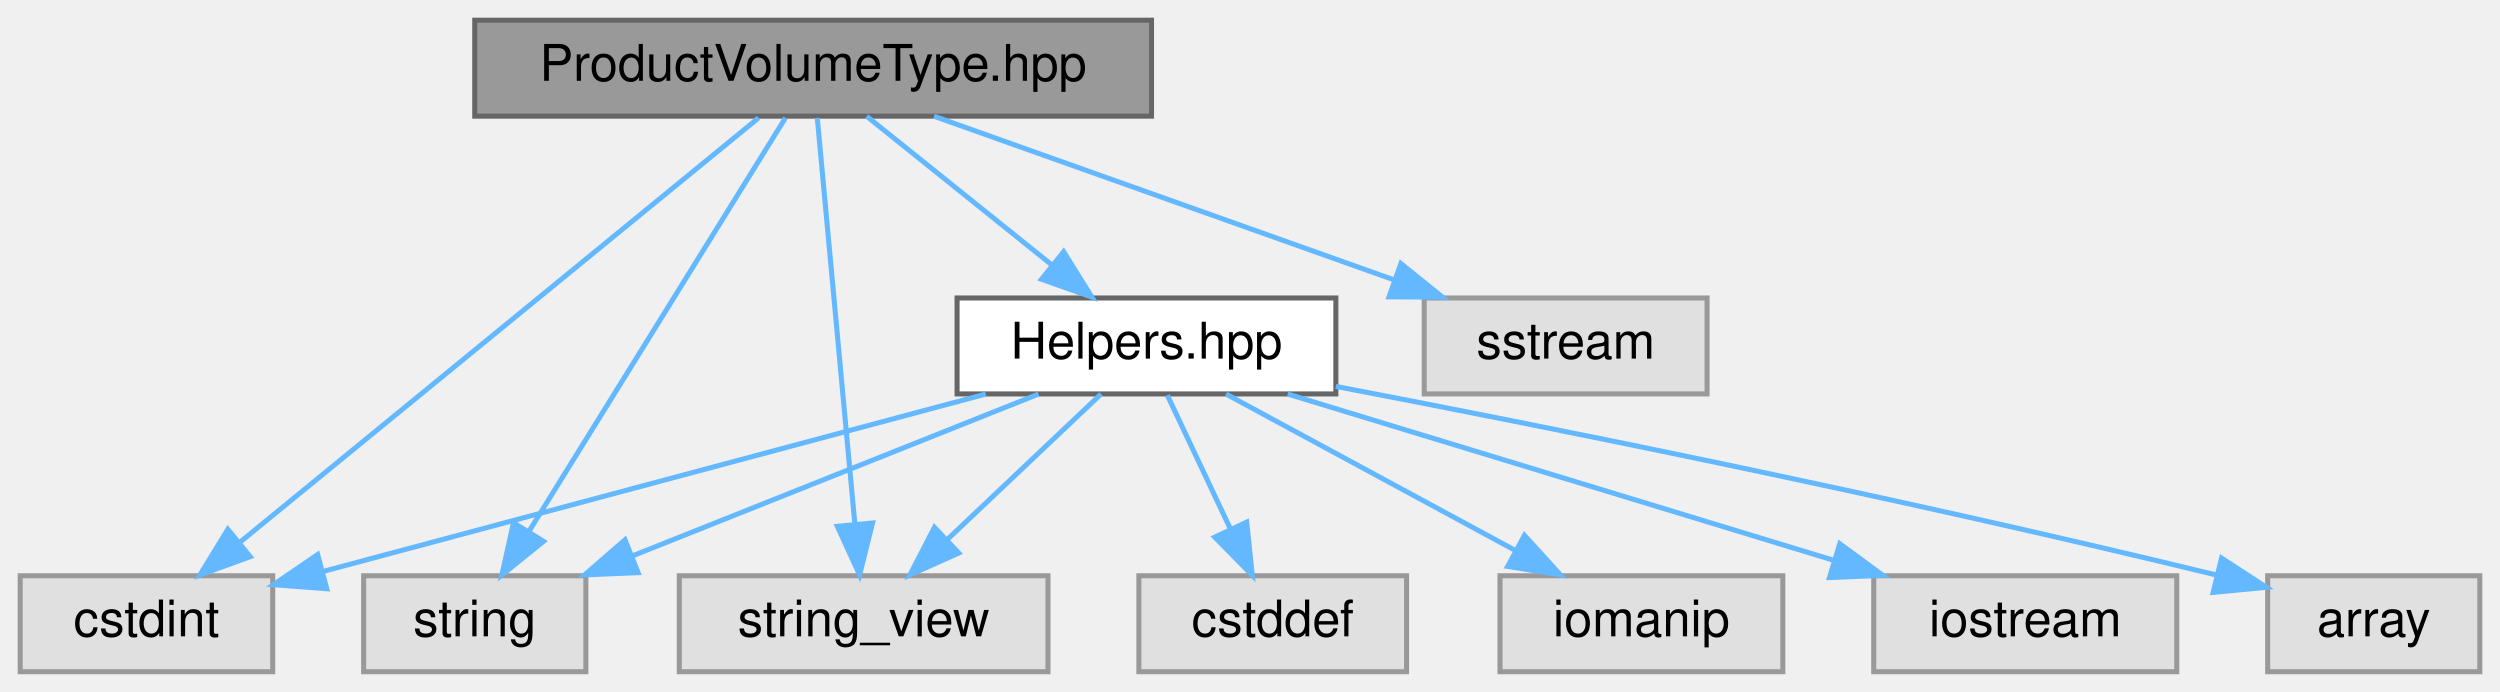
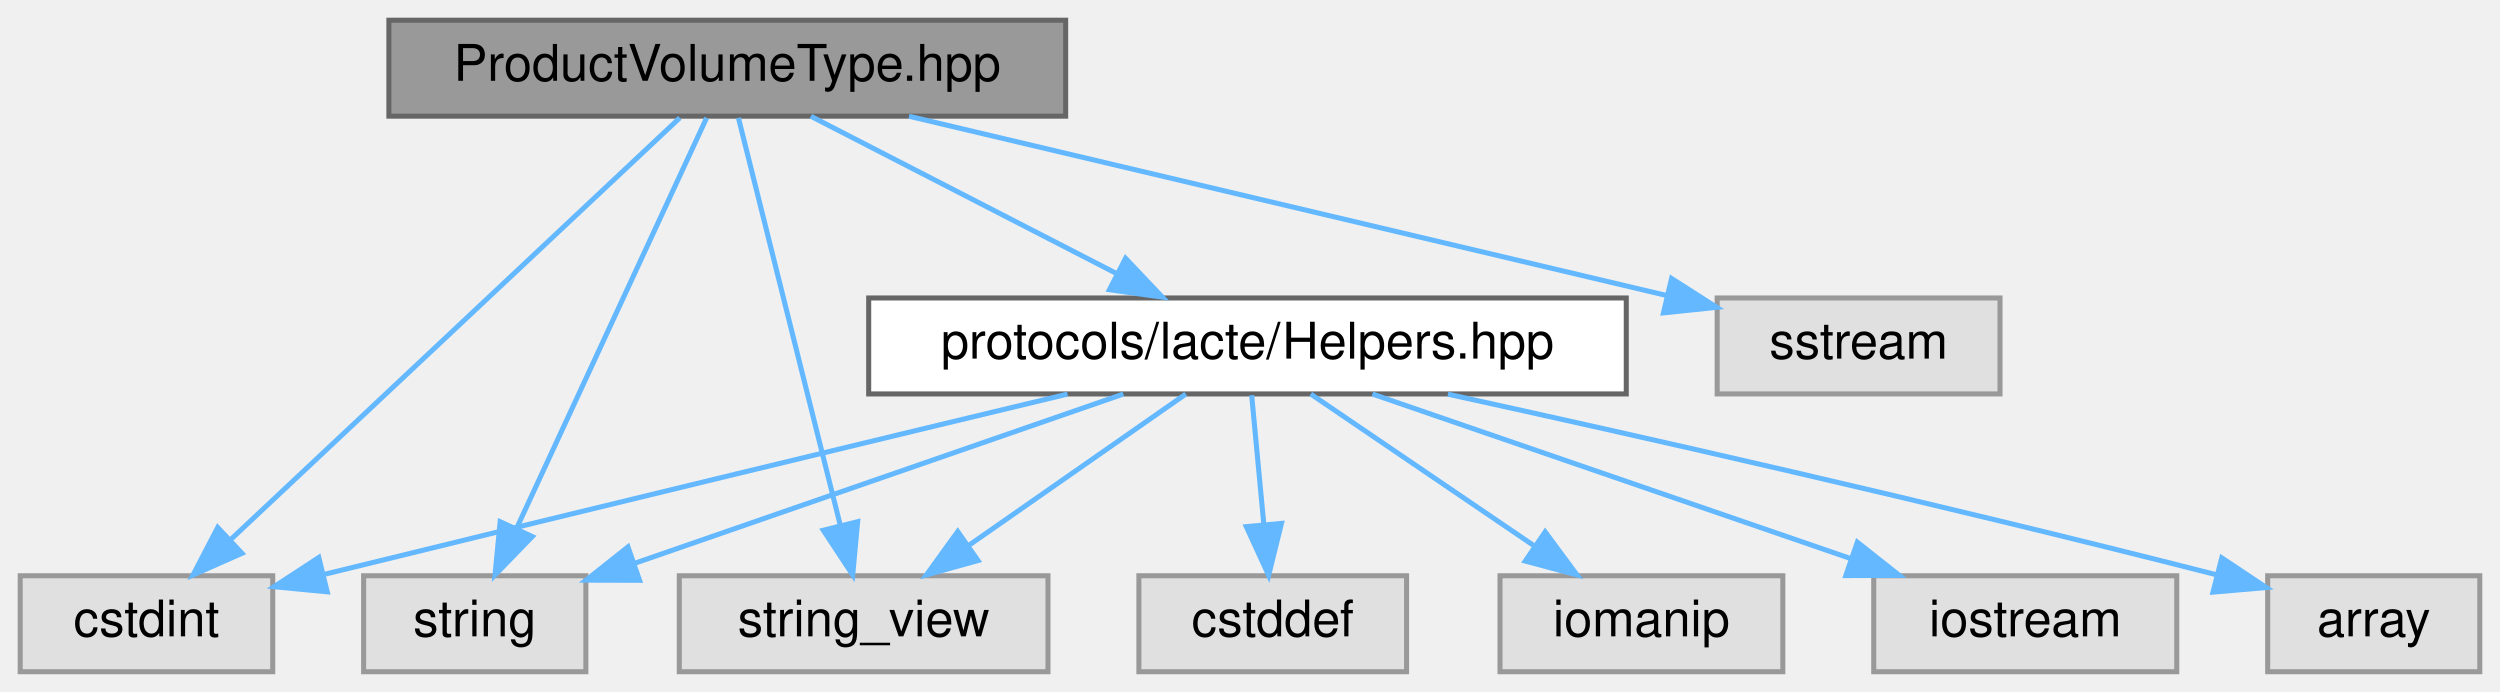
<svg xmlns="http://www.w3.org/2000/svg" xmlns:xlink="http://www.w3.org/1999/xlink" width="495pt" height="137pt" viewBox="0.00 0.00 495.00 137.00">
  <g id="graph0" class="graph" transform="scale(1 1) rotate(0) translate(4 133)">
    <g id="Node000001" class="node">
      <g id="a_Node000001">
        <a xlink:title=" ">
-           <polygon fill="#999999" stroke="#666666" points="224,-129 90,-129 90,-110 224,-110 224,-129" />
-           <text text-anchor="middle" x="157" y="-117" font-family="Helvetica,sans-Serif" font-size="10.00">ProductVolumeType.hpp</text>
+           <polygon fill="#999999" stroke="#666666" points="207,-129 73,-129 73,-110 207,-110 207,-129" />
+           <text text-anchor="middle" x="140" y="-117" font-family="Helvetica,sans-Serif" font-size="10.00">ProductVolumeType.hpp</text>
        </a>
      </g>
    </g>
    <g id="Node000002" class="node">
      <g id="a_Node000002">
        <a xlink:title=" ">
          <polygon fill="#e0e0e0" stroke="#999999" points="50,-19 0,-19 0,0 50,0 50,-19" />
          <text text-anchor="middle" x="25" y="-7" font-family="Helvetica,sans-Serif" font-size="10.00">cstdint</text>
        </a>
      </g>
    </g>
    <g id="edge1_Node000001_Node000002" class="edge">
      <g id="a_edge1_Node000001_Node000002">
        <a xlink:title=" ">
-           <path fill="none" stroke="#63b8ff" d="M146.2,-109.66C123.65,-91.22 71.38,-48.45 43.42,-25.57" />
-           <polygon fill="#63b8ff" stroke="#63b8ff" points="45.54,-22.78 35.58,-19.16 41.11,-28.2 45.54,-22.78" />
+           <path fill="none" stroke="#63b8ff" d="M130.59,-109.66C111.12,-91.38 66.19,-49.18 41.68,-26.17" />
+           <polygon fill="#63b8ff" stroke="#63b8ff" points="43.91,-23.45 34.22,-19.16 39.11,-28.56 43.91,-23.45" />
        </a>
      </g>
    </g>
    <g id="Node000003" class="node">
      <g id="a_Node000003">
        <a xlink:title=" ">
-           <polygon fill="#e0e0e0" stroke="#999999" points="334,-74 278,-74 278,-55 334,-55 334,-74" />
-           <text text-anchor="middle" x="306" y="-62" font-family="Helvetica,sans-Serif" font-size="10.00">sstream</text>
+           <polygon fill="#e0e0e0" stroke="#999999" points="392,-74 336,-74 336,-55 392,-55 392,-74" />
+           <text text-anchor="middle" x="364" y="-62" font-family="Helvetica,sans-Serif" font-size="10.00">sstream</text>
        </a>
      </g>
    </g>
    <g id="edge2_Node000001_Node000003" class="edge">
      <g id="a_edge2_Node000001_Node000003">
        <a xlink:title=" ">
-           <path fill="none" stroke="#63b8ff" d="M180.94,-109.98C205.56,-101.23 244.12,-87.51 271.92,-77.62" />
-           <polygon fill="#63b8ff" stroke="#63b8ff" points="273.38,-80.82 281.62,-74.17 271.03,-74.22 273.38,-80.82" />
+           <path fill="none" stroke="#63b8ff" d="M175.99,-109.98C217.12,-100.25 284.14,-84.39 326.07,-74.47" />
+           <polygon fill="#63b8ff" stroke="#63b8ff" points="326.97,-77.86 335.9,-72.15 325.36,-71.05 326.97,-77.86" />
        </a>
      </g>
    </g>
    <g id="Node000004" class="node">
      <g id="a_Node000004">
        <a xlink:title=" ">
          <polygon fill="#e0e0e0" stroke="#999999" points="112,-19 68,-19 68,0 112,0 112,-19" />
          <text text-anchor="middle" x="90" y="-7" font-family="Helvetica,sans-Serif" font-size="10.00">string</text>
        </a>
      </g>
    </g>
    <g id="edge3_Node000001_Node000004" class="edge">
      <g id="a_edge3_Node000001_Node000004">
        <a xlink:title=" ">
-           <path fill="none" stroke="#63b8ff" d="M151.52,-109.66C140.42,-91.77 115.13,-51 100.67,-27.69" />
-           <polygon fill="#63b8ff" stroke="#63b8ff" points="103.62,-25.81 95.37,-19.16 97.67,-29.5 103.62,-25.81" />
+           <path fill="none" stroke="#63b8ff" d="M135.91,-109.66C127.7,-91.93 109.09,-51.73 98.25,-28.32" />
+           <polygon fill="#63b8ff" stroke="#63b8ff" points="101.39,-26.76 94.01,-19.16 95.03,-29.7 101.39,-26.76" />
        </a>
      </g>
    </g>
    <g id="Node000005" class="node">
      <g id="a_Node000005">
        <a xlink:title=" ">
          <polygon fill="#e0e0e0" stroke="#999999" points="203.5,-19 130.5,-19 130.5,0 203.5,0 203.5,-19" />
          <text text-anchor="middle" x="167" y="-7" font-family="Helvetica,sans-Serif" font-size="10.00">string_view</text>
        </a>
      </g>
    </g>
    <g id="edge4_Node000001_Node000005" class="edge">
      <g id="a_edge4_Node000001_Node000005">
        <a xlink:title=" ">
-           <path fill="none" stroke="#63b8ff" d="M157.82,-109.66C159.44,-92.17 163.08,-52.8 165.26,-29.27" />
-           <polygon fill="#63b8ff" stroke="#63b8ff" points="168.76,-29.44 166.2,-19.16 161.79,-28.79 168.76,-29.44" />
+           <path fill="none" stroke="#63b8ff" d="M142.21,-109.66C146.6,-92.09 156.51,-52.45 162.39,-28.95" />
+           <polygon fill="#63b8ff" stroke="#63b8ff" points="165.81,-29.71 164.84,-19.16 159.01,-28.01 165.81,-29.71" />
        </a>
      </g>
    </g>
    <g id="Node000006" class="node">
      <g id="a_Node000006">
        <a xlink:href="../../d7/dd7/Helpers_8hpp.html" target="_top" xlink:title=" ">
-           <polygon fill="white" stroke="#666666" points="260.5,-74 185.5,-74 185.5,-55 260.5,-55 260.5,-74" />
-           <text text-anchor="middle" x="223" y="-62" font-family="Helvetica,sans-Serif" font-size="10.00">Helpers.hpp</text>
+           <polygon fill="white" stroke="#666666" points="318,-74 168,-74 168,-55 318,-55 318,-74" />
+           <text text-anchor="middle" x="243" y="-62" font-family="Helvetica,sans-Serif" font-size="10.00">protocols/lacte/Helpers.hpp</text>
        </a>
      </g>
    </g>
    <g id="edge5_Node000001_Node000006" class="edge">
      <g id="a_edge5_Node000001_Node000006">
        <a xlink:title=" ">
-           <path fill="none" stroke="#63b8ff" d="M167.6,-109.98C177.46,-102.07 192.35,-90.11 204.22,-80.58" />
-           <polygon fill="#63b8ff" stroke="#63b8ff" points="206.6,-83.16 212.2,-74.17 202.21,-77.7 206.6,-83.16" />
+           <path fill="none" stroke="#63b8ff" d="M156.55,-109.98C172.89,-101.57 198.13,-88.59 217.13,-78.81" />
+           <polygon fill="#63b8ff" stroke="#63b8ff" points="218.86,-81.86 226.15,-74.17 215.66,-75.63 218.86,-81.86" />
        </a>
      </g>
    </g>
    <g id="edge8_Node000006_Node000002" class="edge">
      <g id="a_edge8_Node000006_Node000002">
        <a xlink:title=" ">
-           <path fill="none" stroke="#63b8ff" d="M191.19,-54.98C155.32,-45.38 97.16,-29.82 60.02,-19.87" />
-           <polygon fill="#63b8ff" stroke="#63b8ff" points="60.7,-16.43 50.14,-17.23 58.89,-23.2 60.7,-16.43" />
+           <path fill="none" stroke="#63b8ff" d="M207.36,-54.97C172.31,-46.55 117.01,-33.23 60.13,-19.26" />
+           <polygon fill="#63b8ff" stroke="#63b8ff" points="60.79,-15.82 50.25,-16.83 59.12,-22.62 60.79,-15.82" />
        </a>
      </g>
    </g>
    <g id="edge11_Node000006_Node000004" class="edge">
      <g id="a_edge11_Node000006_Node000004">
        <a xlink:title=" ">
-           <path fill="none" stroke="#63b8ff" d="M201.63,-54.98C179.85,-46.3 145.84,-32.75 121.08,-22.88" />
-           <polygon fill="#63b8ff" stroke="#63b8ff" points="122.34,-19.62 111.76,-19.17 119.75,-26.12 122.34,-19.62" />
+           <path fill="none" stroke="#63b8ff" d="M218.42,-54.98C192.12,-45.88 150.33,-31.4 121.61,-21.45" />
+           <polygon fill="#63b8ff" stroke="#63b8ff" points="122.63,-18.1 112.04,-18.13 120.34,-24.71 122.63,-18.1" />
        </a>
      </g>
    </g>
    <g id="edge12_Node000006_Node000005" class="edge">
      <g id="a_edge12_Node000006_Node000005">
        <a xlink:title=" ">
-           <path fill="none" stroke="#63b8ff" d="M214,-54.98C205.81,-47.23 193.49,-35.58 183.53,-26.14" />
-           <polygon fill="#63b8ff" stroke="#63b8ff" points="185.83,-23.5 176.16,-19.17 181.02,-28.59 185.83,-23.5" />
+           <path fill="none" stroke="#63b8ff" d="M230.79,-54.98C219.22,-46.92 201.62,-34.65 187.84,-25.03" />
+           <polygon fill="#63b8ff" stroke="#63b8ff" points="189.64,-22.02 179.43,-19.17 185.63,-27.76 189.64,-22.02" />
        </a>
      </g>
    </g>
    <g id="Node000007" class="node">
      <g id="a_Node000007">
        <a xlink:title=" ">
          <polygon fill="#e0e0e0" stroke="#999999" points="487,-19 445,-19 445,0 487,0 487,-19" />
          <text text-anchor="middle" x="466" y="-7" font-family="Helvetica,sans-Serif" font-size="10.00">array</text>
        </a>
      </g>
    </g>
    <g id="edge6_Node000006_Node000007" class="edge">
      <g id="a_edge6_Node000006_Node000007">
        <a xlink:title=" ">
-           <path fill="none" stroke="#63b8ff" d="M260.5,-56.49C301.19,-48.7 368.26,-35.34 434.92,-19.13" />
-           <polygon fill="#63b8ff" stroke="#63b8ff" points="435.87,-22.5 444.74,-16.72 434.2,-15.71 435.87,-22.5" />
+           <path fill="none" stroke="#63b8ff" d="M282.69,-54.95C319.74,-46.84 376.8,-34 435,-19.16" />
+           <polygon fill="#63b8ff" stroke="#63b8ff" points="435.91,-22.54 444.73,-16.67 434.17,-15.76 435.91,-22.54" />
        </a>
      </g>
    </g>
    <g id="Node000008" class="node">
      <g id="a_Node000008">
        <a xlink:title=" ">
          <polygon fill="#e0e0e0" stroke="#999999" points="274.5,-19 221.5,-19 221.5,0 274.5,0 274.5,-19" />
          <text text-anchor="middle" x="248" y="-7" font-family="Helvetica,sans-Serif" font-size="10.00">cstddef</text>
        </a>
      </g>
    </g>
    <g id="edge7_Node000006_Node000008" class="edge">
      <g id="a_edge7_Node000006_Node000008">
        <a xlink:title=" ">
-           <path fill="none" stroke="#63b8ff" d="M227.13,-54.75C230.51,-47.57 235.42,-37.18 239.62,-28.27" />
-           <polygon fill="#63b8ff" stroke="#63b8ff" points="242.85,-29.63 243.95,-19.09 236.52,-26.64 242.85,-29.63" />
+           <path fill="none" stroke="#63b8ff" d="M243.83,-54.75C244.48,-47.8 245.42,-37.85 246.24,-29.13" />
+           <polygon fill="#63b8ff" stroke="#63b8ff" points="249.73,-29.37 247.19,-19.09 242.77,-28.72 249.73,-29.37" />
        </a>
      </g>
    </g>
    <g id="Node000009" class="node">
      <g id="a_Node000009">
        <a xlink:title=" ">
          <polygon fill="#e0e0e0" stroke="#999999" points="349,-19 293,-19 293,0 349,0 349,-19" />
          <text text-anchor="middle" x="321" y="-7" font-family="Helvetica,sans-Serif" font-size="10.00">iomanip</text>
        </a>
      </g>
    </g>
    <g id="edge9_Node000006_Node000009" class="edge">
      <g id="a_edge9_Node000006_Node000009">
        <a xlink:title=" ">
-           <path fill="none" stroke="#63b8ff" d="M238.75,-54.98C254.23,-46.61 278.09,-33.7 296.14,-23.95" />
-           <polygon fill="#63b8ff" stroke="#63b8ff" points="297.84,-27.01 304.97,-19.17 294.51,-20.85 297.84,-27.01" />
+           <path fill="none" stroke="#63b8ff" d="M255.53,-54.98C267.4,-46.92 285.46,-34.65 299.61,-25.03" />
+           <polygon fill="#63b8ff" stroke="#63b8ff" points="301.94,-27.69 308.24,-19.17 298,-21.9 301.94,-27.69" />
        </a>
      </g>
    </g>
    <g id="Node000010" class="node">
      <g id="a_Node000010">
        <a xlink:title=" ">
          <polygon fill="#e0e0e0" stroke="#999999" points="427,-19 367,-19 367,0 427,0 427,-19" />
          <text text-anchor="middle" x="397" y="-7" font-family="Helvetica,sans-Serif" font-size="10.00">iostream</text>
        </a>
      </g>
    </g>
    <g id="edge10_Node000006_Node000010" class="edge">
      <g id="a_edge10_Node000006_Node000010">
        <a xlink:title=" ">
-           <path fill="none" stroke="#63b8ff" d="M250.96,-54.98C280.3,-46.05 326.6,-31.94 359.19,-22.02" />
-           <polygon fill="#63b8ff" stroke="#63b8ff" points="360.28,-25.34 368.82,-19.08 358.24,-18.65 360.28,-25.34" />
+           <path fill="none" stroke="#63b8ff" d="M267.74,-54.98C293.37,-46.16 333.63,-32.31 362.41,-22.41" />
+           <polygon fill="#63b8ff" stroke="#63b8ff" points="363.75,-25.65 372.06,-19.08 361.47,-19.03 363.75,-25.65" />
        </a>
      </g>
    </g>
  </g>
</svg>
